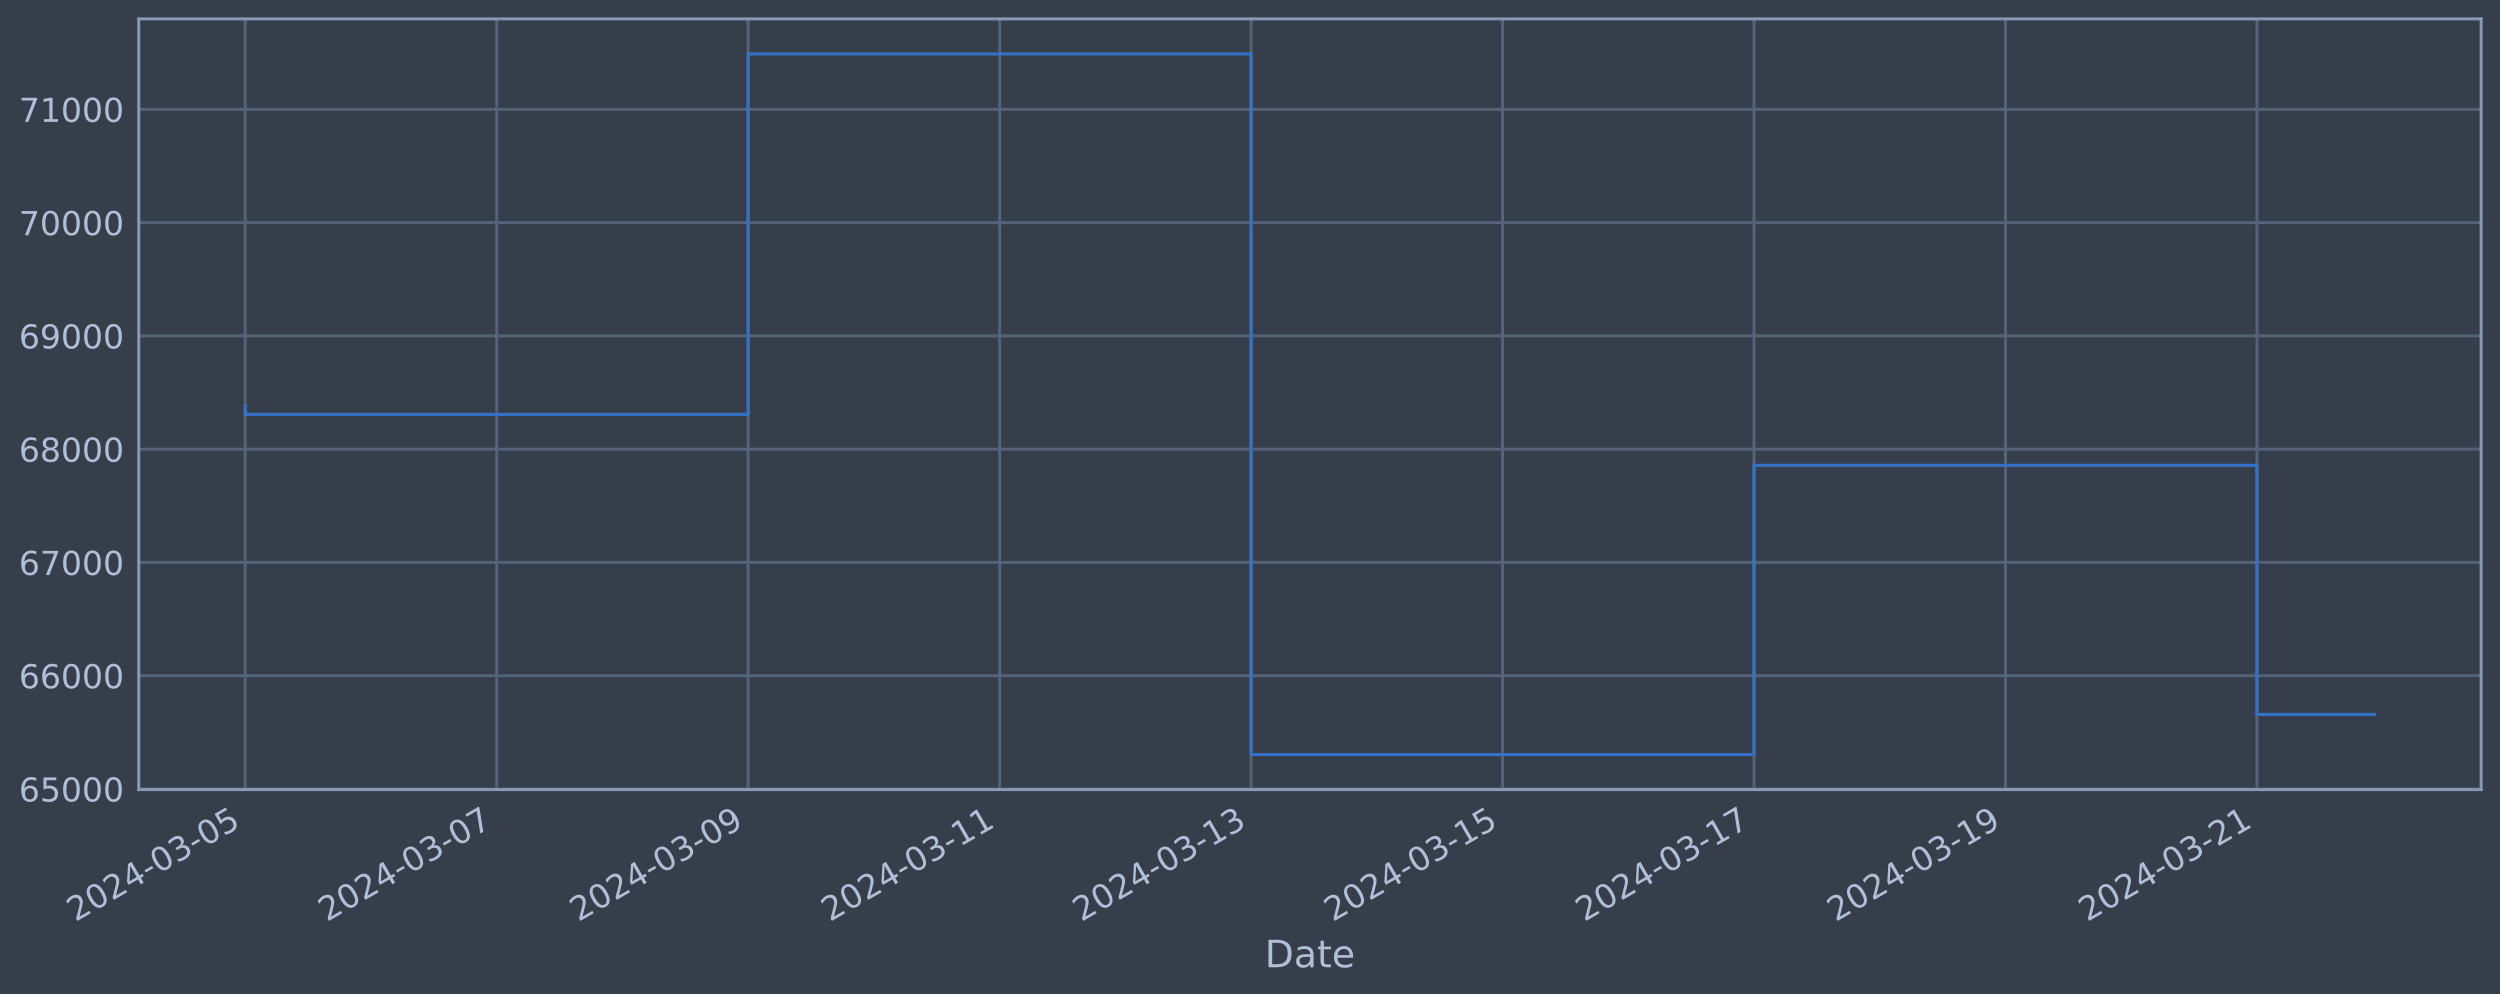
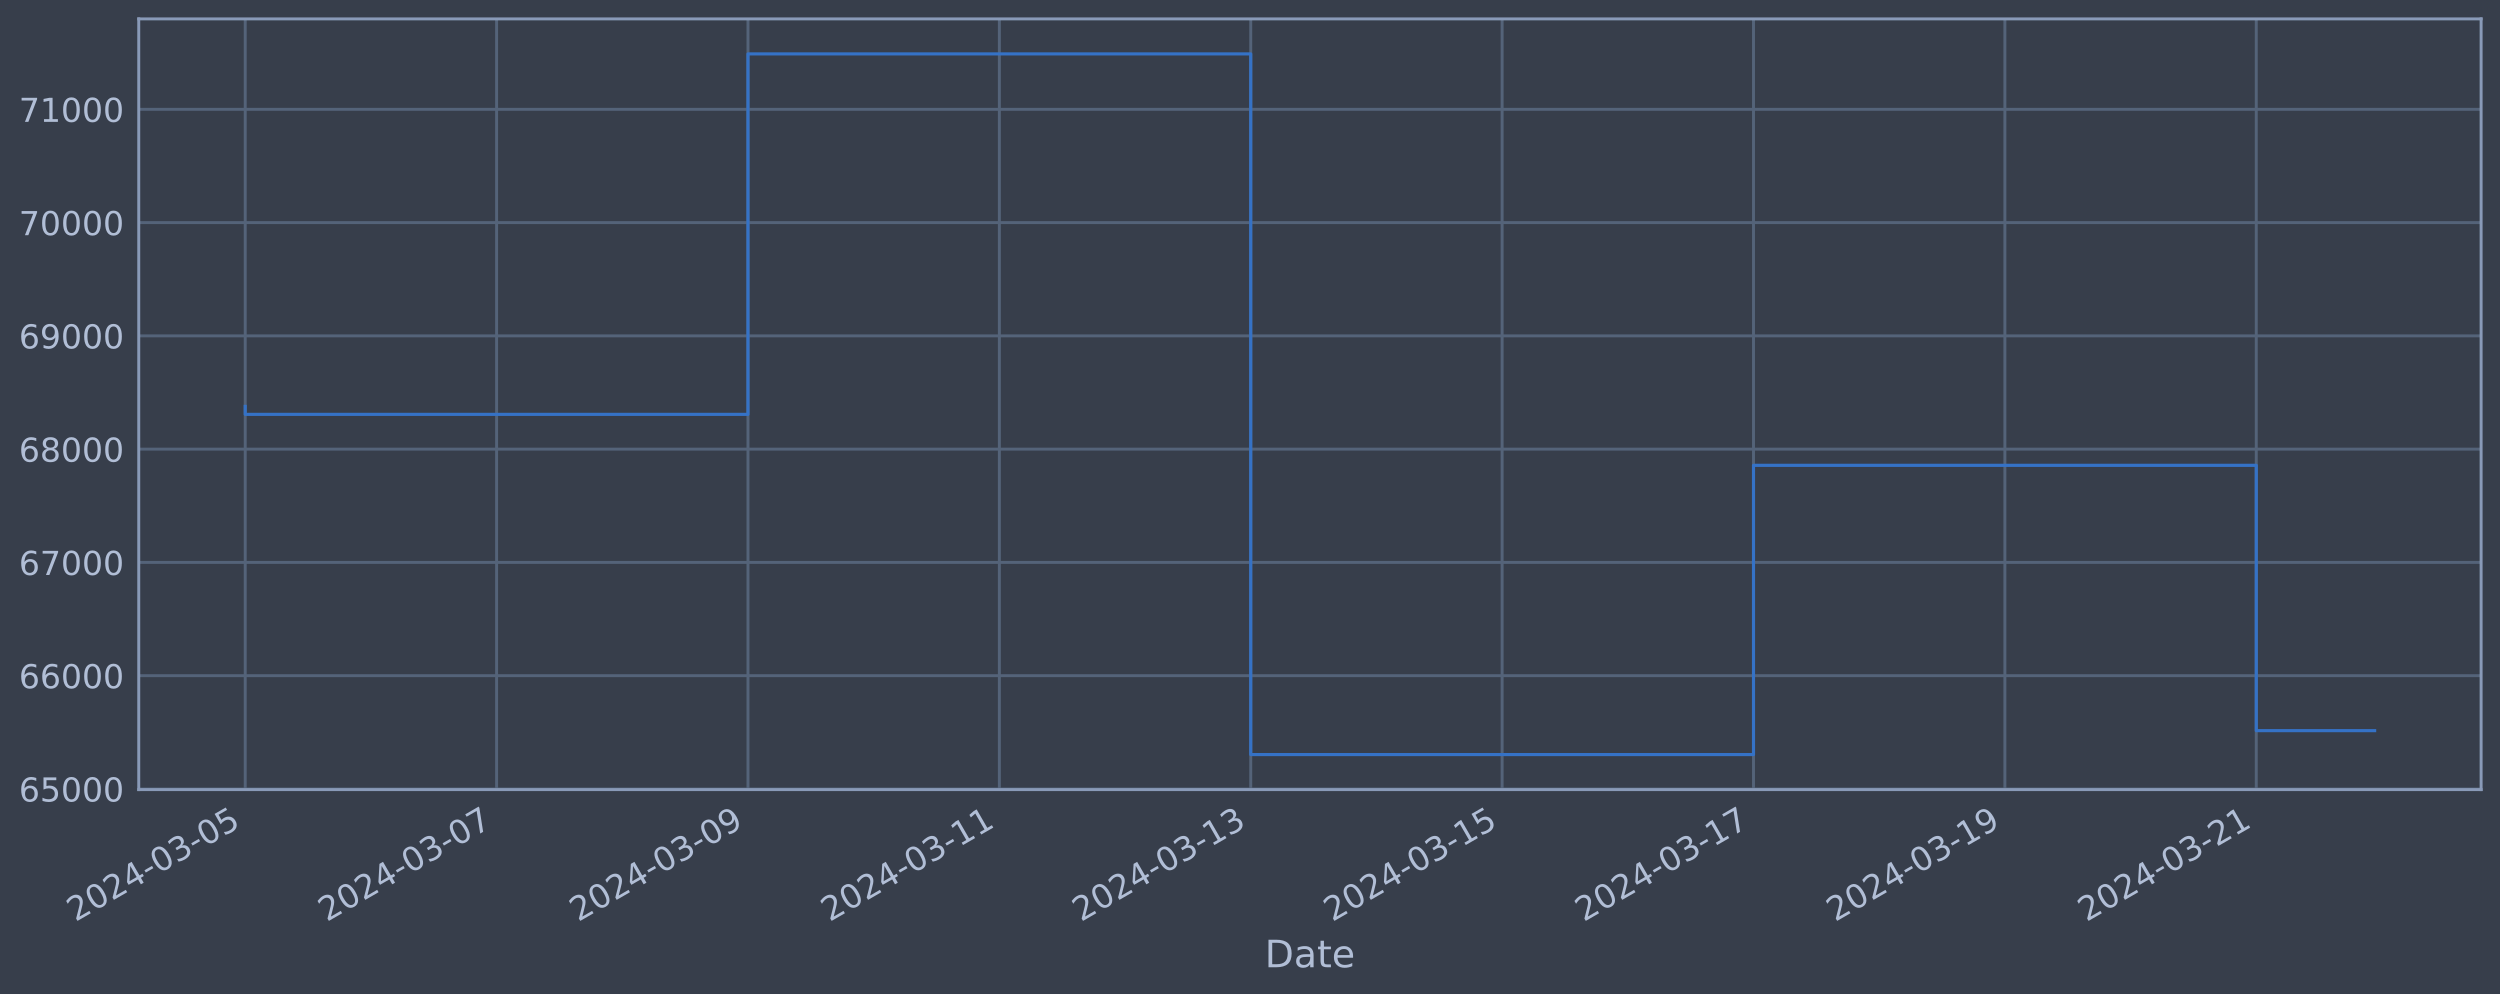
<svg xmlns="http://www.w3.org/2000/svg" xmlns:xlink="http://www.w3.org/1999/xlink" width="952.884pt" height="378.87pt" viewBox="0 0 952.884 378.87" version="1.1">
  <defs>
    <style type="text/css">*{stroke-linejoin: round; stroke-linecap: butt}</style>
  </defs>
  <g id="figure_1">
    <g id="patch_1">
      <path d="M 0 378.87  L 952.884 378.87  L 952.884 0  L 0 0  z " style="fill: #373e4b" />
    </g>
    <g id="axes_1">
      <g id="patch_2">
        <path d="M 52.884 300.96  L 945.684 300.96  L 945.684 7.2  L 52.884 7.2  z " style="fill: #373e4b" />
      </g>
      <g id="matplotlib.axis_1">
        <g id="xtick_1">
          <g id="line2d_1">
-             <path d="M 93.466 300.96  L 93.466 7.2  " clip-path="url(#p5c63e93730)" style="fill: none; stroke: #546379; stroke-width: 1.12; stroke-linecap: square" />
+             <path d="M 93.466 300.96  L 93.466 7.2  " clip-path="url(#pa07da65aa3)" style="fill: none; stroke: #546379; stroke-width: 1.12; stroke-linecap: square" />
          </g>
          <g id="line2d_2" />
          <g id="text_1">
            <g style="fill: #b1bed6" transform="translate(28.74006 351.4642) rotate(-30) scale(0.126 -0.126)">
              <defs>
                <path id="DejaVuSans-32" d="M 1228 531  L 3431 531  L 3431 0  L 469 0  L 469 531  Q 828 903 1448 1529  Q 2069 2156 2228 2338  Q 2531 2678 2651 2914  Q 2772 3150 2772 3378  Q 2772 3750 2511 3984  Q 2250 4219 1831 4219  Q 1534 4219 1204 4116  Q 875 4013 500 3803  L 500 4441  Q 881 4594 1212 4672  Q 1544 4750 1819 4750  Q 2544 4750 2975 4387  Q 3406 4025 3406 3419  Q 3406 3131 3298 2873  Q 3191 2616 2906 2266  Q 2828 2175 2409 1742  Q 1991 1309 1228 531  z " transform="scale(0.015625)" />
                <path id="DejaVuSans-30" d="M 2034 4250  Q 1547 4250 1301 3770  Q 1056 3291 1056 2328  Q 1056 1369 1301 889  Q 1547 409 2034 409  Q 2525 409 2770 889  Q 3016 1369 3016 2328  Q 3016 3291 2770 3770  Q 2525 4250 2034 4250  z M 2034 4750  Q 2819 4750 3233 4129  Q 3647 3509 3647 2328  Q 3647 1150 3233 529  Q 2819 -91 2034 -91  Q 1250 -91 836 529  Q 422 1150 422 2328  Q 422 3509 836 4129  Q 1250 4750 2034 4750  z " transform="scale(0.015625)" />
                <path id="DejaVuSans-34" d="M 2419 4116  L 825 1625  L 2419 1625  L 2419 4116  z M 2253 4666  L 3047 4666  L 3047 1625  L 3713 1625  L 3713 1100  L 3047 1100  L 3047 0  L 2419 0  L 2419 1100  L 313 1100  L 313 1709  L 2253 4666  z " transform="scale(0.015625)" />
                <path id="DejaVuSans-2d" d="M 313 2009  L 1997 2009  L 1997 1497  L 313 1497  L 313 2009  z " transform="scale(0.015625)" />
                <path id="DejaVuSans-33" d="M 2597 2516  Q 3050 2419 3304 2112  Q 3559 1806 3559 1356  Q 3559 666 3084 287  Q 2609 -91 1734 -91  Q 1441 -91 1130 -33  Q 819 25 488 141  L 488 750  Q 750 597 1062 519  Q 1375 441 1716 441  Q 2309 441 2620 675  Q 2931 909 2931 1356  Q 2931 1769 2642 2001  Q 2353 2234 1838 2234  L 1294 2234  L 1294 2753  L 1863 2753  Q 2328 2753 2575 2939  Q 2822 3125 2822 3475  Q 2822 3834 2567 4026  Q 2313 4219 1838 4219  Q 1578 4219 1281 4162  Q 984 4106 628 3988  L 628 4550  Q 988 4650 1302 4700  Q 1616 4750 1894 4750  Q 2613 4750 3031 4423  Q 3450 4097 3450 3541  Q 3450 3153 3228 2886  Q 3006 2619 2597 2516  z " transform="scale(0.015625)" />
                <path id="DejaVuSans-35" d="M 691 4666  L 3169 4666  L 3169 4134  L 1269 4134  L 1269 2991  Q 1406 3038 1543 3061  Q 1681 3084 1819 3084  Q 2600 3084 3056 2656  Q 3513 2228 3513 1497  Q 3513 744 3044 326  Q 2575 -91 1722 -91  Q 1428 -91 1123 -41  Q 819 9 494 109  L 494 744  Q 775 591 1075 516  Q 1375 441 1709 441  Q 2250 441 2565 725  Q 2881 1009 2881 1497  Q 2881 1984 2565 2268  Q 2250 2553 1709 2553  Q 1456 2553 1204 2497  Q 953 2441 691 2322  L 691 4666  z " transform="scale(0.015625)" />
              </defs>
              <use xlink:href="#DejaVuSans-32" />
              <use xlink:href="#DejaVuSans-30" x="63.623" />
              <use xlink:href="#DejaVuSans-32" x="127.246" />
              <use xlink:href="#DejaVuSans-34" x="190.869" />
              <use xlink:href="#DejaVuSans-2d" x="254.492" />
              <use xlink:href="#DejaVuSans-30" x="290.576" />
              <use xlink:href="#DejaVuSans-33" x="354.199" />
              <use xlink:href="#DejaVuSans-2d" x="417.822" />
              <use xlink:href="#DejaVuSans-30" x="453.906" />
              <use xlink:href="#DejaVuSans-35" x="517.529" />
            </g>
          </g>
        </g>
        <g id="xtick_2">
          <g id="line2d_3">
-             <path d="M 189.313 300.96  L 189.313 7.2  " clip-path="url(#p5c63e93730)" style="fill: none; stroke: #546379; stroke-width: 1.12; stroke-linecap: square" />
+             <path d="M 189.28 300.96  L 189.28 7.2  " clip-path="url(#pa07da65aa3)" style="fill: none; stroke: #546379; stroke-width: 1.12; stroke-linecap: square" />
          </g>
          <g id="line2d_4" />
          <g id="text_2">
-             <g style="fill: #b1bed6" transform="translate(124.5874 351.4642) rotate(-30) scale(0.126 -0.126)">
+             <g style="fill: #b1bed6" transform="translate(124.5546 351.4642) rotate(-30) scale(0.126 -0.126)">
              <defs>
                <path id="DejaVuSans-37" d="M 525 4666  L 3525 4666  L 3525 4397  L 1831 0  L 1172 0  L 2766 4134  L 525 4134  L 525 4666  z " transform="scale(0.015625)" />
              </defs>
              <use xlink:href="#DejaVuSans-32" />
              <use xlink:href="#DejaVuSans-30" x="63.623" />
              <use xlink:href="#DejaVuSans-32" x="127.246" />
              <use xlink:href="#DejaVuSans-34" x="190.869" />
              <use xlink:href="#DejaVuSans-2d" x="254.492" />
              <use xlink:href="#DejaVuSans-30" x="290.576" />
              <use xlink:href="#DejaVuSans-33" x="354.199" />
              <use xlink:href="#DejaVuSans-2d" x="417.822" />
              <use xlink:href="#DejaVuSans-30" x="453.906" />
              <use xlink:href="#DejaVuSans-37" x="517.529" />
            </g>
          </g>
        </g>
        <g id="xtick_3">
          <g id="line2d_5">
-             <path d="M 285.16 300.96  L 285.16 7.2  " clip-path="url(#p5c63e93730)" style="fill: none; stroke: #546379; stroke-width: 1.12; stroke-linecap: square" />
+             <path d="M 285.095 300.96  L 285.095 7.2  " clip-path="url(#pa07da65aa3)" style="fill: none; stroke: #546379; stroke-width: 1.12; stroke-linecap: square" />
          </g>
          <g id="line2d_6" />
          <g id="text_3">
-             <g style="fill: #b1bed6" transform="translate(220.4348 351.4642) rotate(-30) scale(0.126 -0.126)">
+             <g style="fill: #b1bed6" transform="translate(220.369 351.4642) rotate(-30) scale(0.126 -0.126)">
              <defs>
                <path id="DejaVuSans-39" d="M 703 97  L 703 672  Q 941 559 1184 500  Q 1428 441 1663 441  Q 2288 441 2617 861  Q 2947 1281 2994 2138  Q 2813 1869 2534 1725  Q 2256 1581 1919 1581  Q 1219 1581 811 2004  Q 403 2428 403 3163  Q 403 3881 828 4315  Q 1253 4750 1959 4750  Q 2769 4750 3195 4129  Q 3622 3509 3622 2328  Q 3622 1225 3098 567  Q 2575 -91 1691 -91  Q 1453 -91 1209 -44  Q 966 3 703 97  z M 1959 2075  Q 2384 2075 2632 2365  Q 2881 2656 2881 3163  Q 2881 3666 2632 3958  Q 2384 4250 1959 4250  Q 1534 4250 1286 3958  Q 1038 3666 1038 3163  Q 1038 2656 1286 2365  Q 1534 2075 1959 2075  z " transform="scale(0.015625)" />
              </defs>
              <use xlink:href="#DejaVuSans-32" />
              <use xlink:href="#DejaVuSans-30" x="63.623" />
              <use xlink:href="#DejaVuSans-32" x="127.246" />
              <use xlink:href="#DejaVuSans-34" x="190.869" />
              <use xlink:href="#DejaVuSans-2d" x="254.492" />
              <use xlink:href="#DejaVuSans-30" x="290.576" />
              <use xlink:href="#DejaVuSans-33" x="354.199" />
              <use xlink:href="#DejaVuSans-2d" x="417.822" />
              <use xlink:href="#DejaVuSans-30" x="453.906" />
              <use xlink:href="#DejaVuSans-39" x="517.529" />
            </g>
          </g>
        </g>
        <g id="xtick_4">
          <g id="line2d_7">
-             <path d="M 381.008 300.96  L 381.008 7.2  " clip-path="url(#p5c63e93730)" style="fill: none; stroke: #546379; stroke-width: 1.12; stroke-linecap: square" />
+             <path d="M 380.909 300.96  L 380.909 7.2  " clip-path="url(#pa07da65aa3)" style="fill: none; stroke: #546379; stroke-width: 1.12; stroke-linecap: square" />
          </g>
          <g id="line2d_8" />
          <g id="text_4">
-             <g style="fill: #b1bed6" transform="translate(316.2822 351.4642) rotate(-30) scale(0.126 -0.126)">
+             <g style="fill: #b1bed6" transform="translate(316.1835 351.4642) rotate(-30) scale(0.126 -0.126)">
              <defs>
                <path id="DejaVuSans-31" d="M 794 531  L 1825 531  L 1825 4091  L 703 3866  L 703 4441  L 1819 4666  L 2450 4666  L 2450 531  L 3481 531  L 3481 0  L 794 0  L 794 531  z " transform="scale(0.015625)" />
              </defs>
              <use xlink:href="#DejaVuSans-32" />
              <use xlink:href="#DejaVuSans-30" x="63.623" />
              <use xlink:href="#DejaVuSans-32" x="127.246" />
              <use xlink:href="#DejaVuSans-34" x="190.869" />
              <use xlink:href="#DejaVuSans-2d" x="254.492" />
              <use xlink:href="#DejaVuSans-30" x="290.576" />
              <use xlink:href="#DejaVuSans-33" x="354.199" />
              <use xlink:href="#DejaVuSans-2d" x="417.822" />
              <use xlink:href="#DejaVuSans-31" x="453.906" />
              <use xlink:href="#DejaVuSans-31" x="517.529" />
            </g>
          </g>
        </g>
        <g id="xtick_5">
          <g id="line2d_9">
-             <path d="M 476.855 300.96  L 476.855 7.2  " clip-path="url(#p5c63e93730)" style="fill: none; stroke: #546379; stroke-width: 1.12; stroke-linecap: square" />
+             <path d="M 476.724 300.96  L 476.724 7.2  " clip-path="url(#pa07da65aa3)" style="fill: none; stroke: #546379; stroke-width: 1.12; stroke-linecap: square" />
          </g>
          <g id="line2d_10" />
          <g id="text_5">
-             <g style="fill: #b1bed6" transform="translate(412.1295 351.4642) rotate(-30) scale(0.126 -0.126)">
+             <g style="fill: #b1bed6" transform="translate(411.998 351.4642) rotate(-30) scale(0.126 -0.126)">
              <use xlink:href="#DejaVuSans-32" />
              <use xlink:href="#DejaVuSans-30" x="63.623" />
              <use xlink:href="#DejaVuSans-32" x="127.246" />
              <use xlink:href="#DejaVuSans-34" x="190.869" />
              <use xlink:href="#DejaVuSans-2d" x="254.492" />
              <use xlink:href="#DejaVuSans-30" x="290.576" />
              <use xlink:href="#DejaVuSans-33" x="354.199" />
              <use xlink:href="#DejaVuSans-2d" x="417.822" />
              <use xlink:href="#DejaVuSans-31" x="453.906" />
              <use xlink:href="#DejaVuSans-33" x="517.529" />
            </g>
          </g>
        </g>
        <g id="xtick_6">
          <g id="line2d_11">
-             <path d="M 572.702 300.96  L 572.702 7.2  " clip-path="url(#p5c63e93730)" style="fill: none; stroke: #546379; stroke-width: 1.12; stroke-linecap: square" />
+             <path d="M 572.538 300.96  L 572.538 7.2  " clip-path="url(#pa07da65aa3)" style="fill: none; stroke: #546379; stroke-width: 1.12; stroke-linecap: square" />
          </g>
          <g id="line2d_12" />
          <g id="text_6">
-             <g style="fill: #b1bed6" transform="translate(507.9769 351.4642) rotate(-30) scale(0.126 -0.126)">
+             <g style="fill: #b1bed6" transform="translate(507.8125 351.4642) rotate(-30) scale(0.126 -0.126)">
              <use xlink:href="#DejaVuSans-32" />
              <use xlink:href="#DejaVuSans-30" x="63.623" />
              <use xlink:href="#DejaVuSans-32" x="127.246" />
              <use xlink:href="#DejaVuSans-34" x="190.869" />
              <use xlink:href="#DejaVuSans-2d" x="254.492" />
              <use xlink:href="#DejaVuSans-30" x="290.576" />
              <use xlink:href="#DejaVuSans-33" x="354.199" />
              <use xlink:href="#DejaVuSans-2d" x="417.822" />
              <use xlink:href="#DejaVuSans-31" x="453.906" />
              <use xlink:href="#DejaVuSans-35" x="517.529" />
            </g>
          </g>
        </g>
        <g id="xtick_7">
          <g id="line2d_13">
-             <path d="M 668.55 300.96  L 668.55 7.2  " clip-path="url(#p5c63e93730)" style="fill: none; stroke: #546379; stroke-width: 1.12; stroke-linecap: square" />
+             <path d="M 668.353 300.96  L 668.353 7.2  " clip-path="url(#pa07da65aa3)" style="fill: none; stroke: #546379; stroke-width: 1.12; stroke-linecap: square" />
          </g>
          <g id="line2d_14" />
          <g id="text_7">
-             <g style="fill: #b1bed6" transform="translate(603.8242 351.4642) rotate(-30) scale(0.126 -0.126)">
+             <g style="fill: #b1bed6" transform="translate(603.627 351.4642) rotate(-30) scale(0.126 -0.126)">
              <use xlink:href="#DejaVuSans-32" />
              <use xlink:href="#DejaVuSans-30" x="63.623" />
              <use xlink:href="#DejaVuSans-32" x="127.246" />
              <use xlink:href="#DejaVuSans-34" x="190.869" />
              <use xlink:href="#DejaVuSans-2d" x="254.492" />
              <use xlink:href="#DejaVuSans-30" x="290.576" />
              <use xlink:href="#DejaVuSans-33" x="354.199" />
              <use xlink:href="#DejaVuSans-2d" x="417.822" />
              <use xlink:href="#DejaVuSans-31" x="453.906" />
              <use xlink:href="#DejaVuSans-37" x="517.529" />
            </g>
          </g>
        </g>
        <g id="xtick_8">
          <g id="line2d_15">
-             <path d="M 764.397 300.96  L 764.397 7.2  " clip-path="url(#p5c63e93730)" style="fill: none; stroke: #546379; stroke-width: 1.12; stroke-linecap: square" />
+             <path d="M 764.167 300.96  L 764.167 7.2  " clip-path="url(#pa07da65aa3)" style="fill: none; stroke: #546379; stroke-width: 1.12; stroke-linecap: square" />
          </g>
          <g id="line2d_16" />
          <g id="text_8">
-             <g style="fill: #b1bed6" transform="translate(699.6716 351.4642) rotate(-30) scale(0.126 -0.126)">
+             <g style="fill: #b1bed6" transform="translate(699.4415 351.4642) rotate(-30) scale(0.126 -0.126)">
              <use xlink:href="#DejaVuSans-32" />
              <use xlink:href="#DejaVuSans-30" x="63.623" />
              <use xlink:href="#DejaVuSans-32" x="127.246" />
              <use xlink:href="#DejaVuSans-34" x="190.869" />
              <use xlink:href="#DejaVuSans-2d" x="254.492" />
              <use xlink:href="#DejaVuSans-30" x="290.576" />
              <use xlink:href="#DejaVuSans-33" x="354.199" />
              <use xlink:href="#DejaVuSans-2d" x="417.822" />
              <use xlink:href="#DejaVuSans-31" x="453.906" />
              <use xlink:href="#DejaVuSans-39" x="517.529" />
            </g>
          </g>
        </g>
        <g id="xtick_9">
          <g id="line2d_17">
-             <path d="M 860.244 300.96  L 860.244 7.2  " clip-path="url(#p5c63e93730)" style="fill: none; stroke: #546379; stroke-width: 1.12; stroke-linecap: square" />
+             <path d="M 859.982 300.96  L 859.982 7.2  " clip-path="url(#pa07da65aa3)" style="fill: none; stroke: #546379; stroke-width: 1.12; stroke-linecap: square" />
          </g>
          <g id="line2d_18" />
          <g id="text_9">
-             <g style="fill: #b1bed6" transform="translate(795.519 351.4642) rotate(-30) scale(0.126 -0.126)">
+             <g style="fill: #b1bed6" transform="translate(795.256 351.4642) rotate(-30) scale(0.126 -0.126)">
              <use xlink:href="#DejaVuSans-32" />
              <use xlink:href="#DejaVuSans-30" x="63.623" />
              <use xlink:href="#DejaVuSans-32" x="127.246" />
              <use xlink:href="#DejaVuSans-34" x="190.869" />
              <use xlink:href="#DejaVuSans-2d" x="254.492" />
              <use xlink:href="#DejaVuSans-30" x="290.576" />
              <use xlink:href="#DejaVuSans-33" x="354.199" />
              <use xlink:href="#DejaVuSans-2d" x="417.822" />
              <use xlink:href="#DejaVuSans-32" x="453.906" />
              <use xlink:href="#DejaVuSans-31" x="517.529" />
            </g>
          </g>
        </g>
        <g id="text_10">
          <g style="fill: #b1bed6" transform="translate(482.0746 368.6753) scale(0.144 -0.144)">
            <defs>
              <path id="DejaVuSans-44" d="M 1259 4147  L 1259 519  L 2022 519  Q 2988 519 3436 956  Q 3884 1394 3884 2338  Q 3884 3275 3436 3711  Q 2988 4147 2022 4147  L 1259 4147  z M 628 4666  L 1925 4666  Q 3281 4666 3915 4102  Q 4550 3538 4550 2338  Q 4550 1131 3912 565  Q 3275 0 1925 0  L 628 0  L 628 4666  z " transform="scale(0.015625)" />
              <path id="DejaVuSans-61" d="M 2194 1759  Q 1497 1759 1228 1600  Q 959 1441 959 1056  Q 959 750 1161 570  Q 1363 391 1709 391  Q 2188 391 2477 730  Q 2766 1069 2766 1631  L 2766 1759  L 2194 1759  z M 3341 1997  L 3341 0  L 2766 0  L 2766 531  Q 2569 213 2275 61  Q 1981 -91 1556 -91  Q 1019 -91 701 211  Q 384 513 384 1019  Q 384 1609 779 1909  Q 1175 2209 1959 2209  L 2766 2209  L 2766 2266  Q 2766 2663 2505 2880  Q 2244 3097 1772 3097  Q 1472 3097 1187 3025  Q 903 2953 641 2809  L 641 3341  Q 956 3463 1253 3523  Q 1550 3584 1831 3584  Q 2591 3584 2966 3190  Q 3341 2797 3341 1997  z " transform="scale(0.015625)" />
              <path id="DejaVuSans-74" d="M 1172 4494  L 1172 3500  L 2356 3500  L 2356 3053  L 1172 3053  L 1172 1153  Q 1172 725 1289 603  Q 1406 481 1766 481  L 2356 481  L 2356 0  L 1766 0  Q 1100 0 847 248  Q 594 497 594 1153  L 594 3053  L 172 3053  L 172 3500  L 594 3500  L 594 4494  L 1172 4494  z " transform="scale(0.015625)" />
              <path id="DejaVuSans-65" d="M 3597 1894  L 3597 1613  L 953 1613  Q 991 1019 1311 708  Q 1631 397 2203 397  Q 2534 397 2845 478  Q 3156 559 3463 722  L 3463 178  Q 3153 47 2828 -22  Q 2503 -91 2169 -91  Q 1331 -91 842 396  Q 353 884 353 1716  Q 353 2575 817 3079  Q 1281 3584 2069 3584  Q 2775 3584 3186 3129  Q 3597 2675 3597 1894  z M 3022 2063  Q 3016 2534 2758 2815  Q 2500 3097 2075 3097  Q 1594 3097 1305 2825  Q 1016 2553 972 2059  L 3022 2063  z " transform="scale(0.015625)" />
            </defs>
            <use xlink:href="#DejaVuSans-44" />
            <use xlink:href="#DejaVuSans-61" x="77.002" />
            <use xlink:href="#DejaVuSans-74" x="138.281" />
            <use xlink:href="#DejaVuSans-65" x="177.49" />
          </g>
        </g>
      </g>
      <g id="matplotlib.axis_2">
        <g id="ytick_1">
          <g id="line2d_19">
-             <path d="M 52.884 300.718  L 945.684 300.718  " clip-path="url(#p5c63e93730)" style="fill: none; stroke: #546379; stroke-width: 1.12; stroke-linecap: square" />
+             <path d="M 52.884 300.718  L 945.684 300.718  " clip-path="url(#pa07da65aa3)" style="fill: none; stroke: #546379; stroke-width: 1.12; stroke-linecap: square" />
          </g>
          <g id="line2d_20" />
          <g id="text_11">
            <g style="fill: #b1bed6" transform="translate(7.2 305.5049) scale(0.126 -0.126)">
              <defs>
                <path id="DejaVuSans-36" d="M 2113 2584  Q 1688 2584 1439 2293  Q 1191 2003 1191 1497  Q 1191 994 1439 701  Q 1688 409 2113 409  Q 2538 409 2786 701  Q 3034 994 3034 1497  Q 3034 2003 2786 2293  Q 2538 2584 2113 2584  z M 3366 4563  L 3366 3988  Q 3128 4100 2886 4159  Q 2644 4219 2406 4219  Q 1781 4219 1451 3797  Q 1122 3375 1075 2522  Q 1259 2794 1537 2939  Q 1816 3084 2150 3084  Q 2853 3084 3261 2657  Q 3669 2231 3669 1497  Q 3669 778 3244 343  Q 2819 -91 2113 -91  Q 1303 -91 875 529  Q 447 1150 447 2328  Q 447 3434 972 4092  Q 1497 4750 2381 4750  Q 2619 4750 2861 4703  Q 3103 4656 3366 4563  z " transform="scale(0.015625)" />
              </defs>
              <use xlink:href="#DejaVuSans-36" />
              <use xlink:href="#DejaVuSans-35" x="63.623" />
              <use xlink:href="#DejaVuSans-30" x="127.246" />
              <use xlink:href="#DejaVuSans-30" x="190.869" />
              <use xlink:href="#DejaVuSans-30" x="254.492" />
            </g>
          </g>
        </g>
        <g id="ytick_2">
          <g id="line2d_21">
-             <path d="M 52.884 257.544  L 945.684 257.544  " clip-path="url(#p5c63e93730)" style="fill: none; stroke: #546379; stroke-width: 1.12; stroke-linecap: square" />
+             <path d="M 52.884 257.544  L 945.684 257.544  " clip-path="url(#pa07da65aa3)" style="fill: none; stroke: #546379; stroke-width: 1.12; stroke-linecap: square" />
          </g>
          <g id="line2d_22" />
          <g id="text_12">
            <g style="fill: #b1bed6" transform="translate(7.2 262.331) scale(0.126 -0.126)">
              <use xlink:href="#DejaVuSans-36" />
              <use xlink:href="#DejaVuSans-36" x="63.623" />
              <use xlink:href="#DejaVuSans-30" x="127.246" />
              <use xlink:href="#DejaVuSans-30" x="190.869" />
              <use xlink:href="#DejaVuSans-30" x="254.492" />
            </g>
          </g>
        </g>
        <g id="ytick_3">
          <g id="line2d_23">
-             <path d="M 52.884 214.37  L 945.684 214.37  " clip-path="url(#p5c63e93730)" style="fill: none; stroke: #546379; stroke-width: 1.12; stroke-linecap: square" />
+             <path d="M 52.884 214.37  L 945.684 214.37  " clip-path="url(#pa07da65aa3)" style="fill: none; stroke: #546379; stroke-width: 1.12; stroke-linecap: square" />
          </g>
          <g id="line2d_24" />
          <g id="text_13">
            <g style="fill: #b1bed6" transform="translate(7.2 219.157) scale(0.126 -0.126)">
              <use xlink:href="#DejaVuSans-36" />
              <use xlink:href="#DejaVuSans-37" x="63.623" />
              <use xlink:href="#DejaVuSans-30" x="127.246" />
              <use xlink:href="#DejaVuSans-30" x="190.869" />
              <use xlink:href="#DejaVuSans-30" x="254.492" />
            </g>
          </g>
        </g>
        <g id="ytick_4">
          <g id="line2d_25">
-             <path d="M 52.884 171.196  L 945.684 171.196  " clip-path="url(#p5c63e93730)" style="fill: none; stroke: #546379; stroke-width: 1.12; stroke-linecap: square" />
+             <path d="M 52.884 171.196  L 945.684 171.196  " clip-path="url(#pa07da65aa3)" style="fill: none; stroke: #546379; stroke-width: 1.12; stroke-linecap: square" />
          </g>
          <g id="line2d_26" />
          <g id="text_14">
            <g style="fill: #b1bed6" transform="translate(7.2 175.9831) scale(0.126 -0.126)">
              <defs>
                <path id="DejaVuSans-38" d="M 2034 2216  Q 1584 2216 1326 1975  Q 1069 1734 1069 1313  Q 1069 891 1326 650  Q 1584 409 2034 409  Q 2484 409 2743 651  Q 3003 894 3003 1313  Q 3003 1734 2745 1975  Q 2488 2216 2034 2216  z M 1403 2484  Q 997 2584 770 2862  Q 544 3141 544 3541  Q 544 4100 942 4425  Q 1341 4750 2034 4750  Q 2731 4750 3128 4425  Q 3525 4100 3525 3541  Q 3525 3141 3298 2862  Q 3072 2584 2669 2484  Q 3125 2378 3379 2068  Q 3634 1759 3634 1313  Q 3634 634 3220 271  Q 2806 -91 2034 -91  Q 1263 -91 848 271  Q 434 634 434 1313  Q 434 1759 690 2068  Q 947 2378 1403 2484  z M 1172 3481  Q 1172 3119 1398 2916  Q 1625 2713 2034 2713  Q 2441 2713 2670 2916  Q 2900 3119 2900 3481  Q 2900 3844 2670 4047  Q 2441 4250 2034 4250  Q 1625 4250 1398 4047  Q 1172 3844 1172 3481  z " transform="scale(0.015625)" />
              </defs>
              <use xlink:href="#DejaVuSans-36" />
              <use xlink:href="#DejaVuSans-38" x="63.623" />
              <use xlink:href="#DejaVuSans-30" x="127.246" />
              <use xlink:href="#DejaVuSans-30" x="190.869" />
              <use xlink:href="#DejaVuSans-30" x="254.492" />
            </g>
          </g>
        </g>
        <g id="ytick_5">
          <g id="line2d_27">
-             <path d="M 52.884 128.022  L 945.684 128.022  " clip-path="url(#p5c63e93730)" style="fill: none; stroke: #546379; stroke-width: 1.12; stroke-linecap: square" />
+             <path d="M 52.884 128.022  L 945.684 128.022  " clip-path="url(#pa07da65aa3)" style="fill: none; stroke: #546379; stroke-width: 1.12; stroke-linecap: square" />
          </g>
          <g id="line2d_28" />
          <g id="text_15">
            <g style="fill: #b1bed6" transform="translate(7.2 132.8092) scale(0.126 -0.126)">
              <use xlink:href="#DejaVuSans-36" />
              <use xlink:href="#DejaVuSans-39" x="63.623" />
              <use xlink:href="#DejaVuSans-30" x="127.246" />
              <use xlink:href="#DejaVuSans-30" x="190.869" />
              <use xlink:href="#DejaVuSans-30" x="254.492" />
            </g>
          </g>
        </g>
        <g id="ytick_6">
          <g id="line2d_29">
-             <path d="M 52.884 84.848  L 945.684 84.848  " clip-path="url(#p5c63e93730)" style="fill: none; stroke: #546379; stroke-width: 1.12; stroke-linecap: square" />
+             <path d="M 52.884 84.848  L 945.684 84.848  " clip-path="url(#pa07da65aa3)" style="fill: none; stroke: #546379; stroke-width: 1.12; stroke-linecap: square" />
          </g>
          <g id="line2d_30" />
          <g id="text_16">
            <g style="fill: #b1bed6" transform="translate(7.2 89.63523) scale(0.126 -0.126)">
              <use xlink:href="#DejaVuSans-37" />
              <use xlink:href="#DejaVuSans-30" x="63.623" />
              <use xlink:href="#DejaVuSans-30" x="127.246" />
              <use xlink:href="#DejaVuSans-30" x="190.869" />
              <use xlink:href="#DejaVuSans-30" x="254.492" />
            </g>
          </g>
        </g>
        <g id="ytick_7">
          <g id="line2d_31">
-             <path d="M 52.884 41.674  L 945.684 41.674  " clip-path="url(#p5c63e93730)" style="fill: none; stroke: #546379; stroke-width: 1.12; stroke-linecap: square" />
+             <path d="M 52.884 41.674  L 945.684 41.674  " clip-path="url(#pa07da65aa3)" style="fill: none; stroke: #546379; stroke-width: 1.12; stroke-linecap: square" />
          </g>
          <g id="line2d_32" />
          <g id="text_17">
            <g style="fill: #b1bed6" transform="translate(7.2 46.4613) scale(0.126 -0.126)">
              <use xlink:href="#DejaVuSans-37" />
              <use xlink:href="#DejaVuSans-31" x="63.623" />
              <use xlink:href="#DejaVuSans-30" x="127.246" />
              <use xlink:href="#DejaVuSans-30" x="190.869" />
              <use xlink:href="#DejaVuSans-30" x="254.492" />
            </g>
          </g>
        </g>
      </g>
      <g id="line2d_33">
-         <path d="M 93.466 154.891  L 93.466 157.946  L 285.16 157.946  L 285.16 20.553  L 476.855 20.553  L 476.855 287.607  L 668.55 287.607  L 668.55 177.362  L 860.244 177.362  L 860.244 272.31  L 905.102 272.31  " clip-path="url(#p5c63e93730)" style="fill: none; stroke: #3572c6; stroke-width: 1.2; stroke-linecap: square" />
+         <path d="M 93.466 154.891  L 93.466 157.946  L 285.095 157.946  L 285.095 20.553  L 476.724 20.553  L 476.724 287.607  L 668.353 287.607  L 668.353 177.362  L 859.982 177.362  L 859.982 278.481  L 905.102 278.481  " clip-path="url(#pa07da65aa3)" style="fill: none; stroke: #3572c6; stroke-width: 1.2; stroke-linecap: square" />
      </g>
      <g id="patch_3">
        <path d="M 52.884 300.96  L 52.884 7.2  " style="fill: none; stroke: #899ab8; stroke-width: 1.12; stroke-linejoin: miter; stroke-linecap: square" />
      </g>
      <g id="patch_4">
        <path d="M 945.684 300.96  L 945.684 7.2  " style="fill: none; stroke: #899ab8; stroke-width: 1.12; stroke-linejoin: miter; stroke-linecap: square" />
      </g>
      <g id="patch_5">
        <path d="M 52.884 300.96  L 945.684 300.96  " style="fill: none; stroke: #899ab8; stroke-width: 1.12; stroke-linejoin: miter; stroke-linecap: square" />
      </g>
      <g id="patch_6">
        <path d="M 52.884 7.2  L 945.684 7.2  " style="fill: none; stroke: #899ab8; stroke-width: 1.12; stroke-linejoin: miter; stroke-linecap: square" />
      </g>
    </g>
  </g>
  <defs>
-     <clipPath id="p5c63e93730">
+     <clipPath id="pa07da65aa3">
      <rect x="52.884" y="7.2" width="892.8" height="293.76" />
    </clipPath>
  </defs>
</svg>
